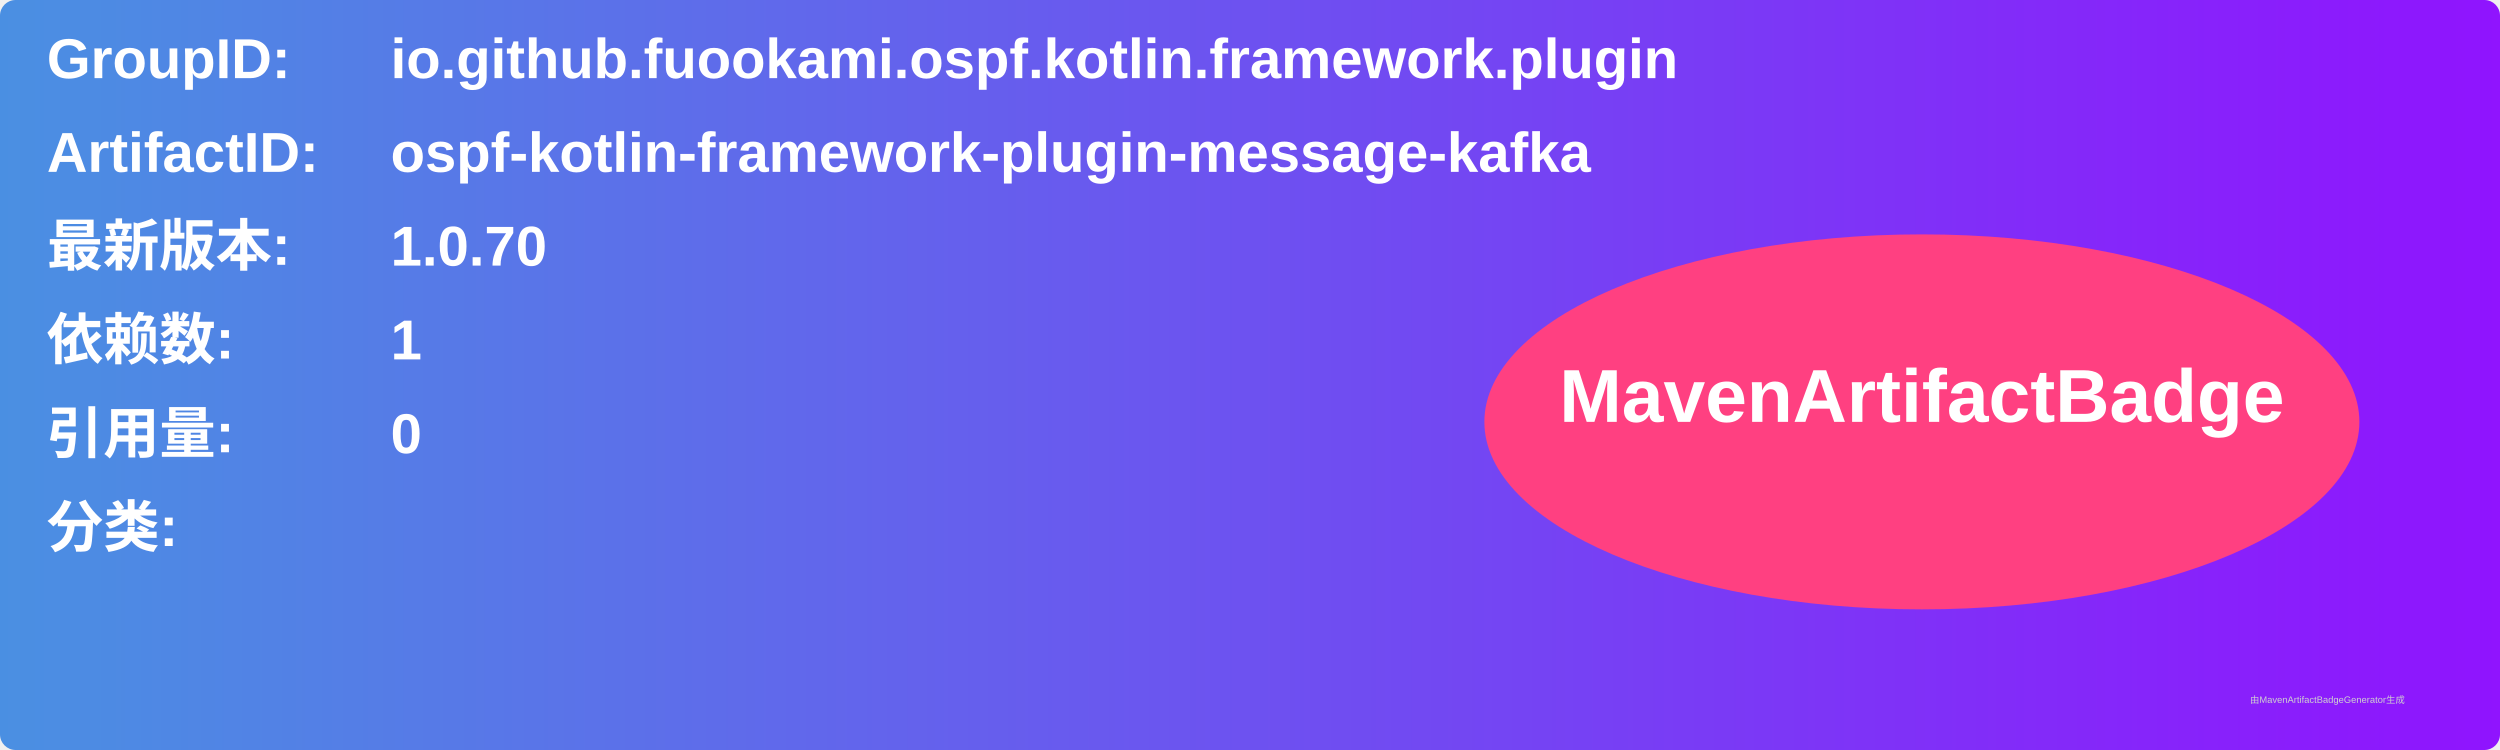
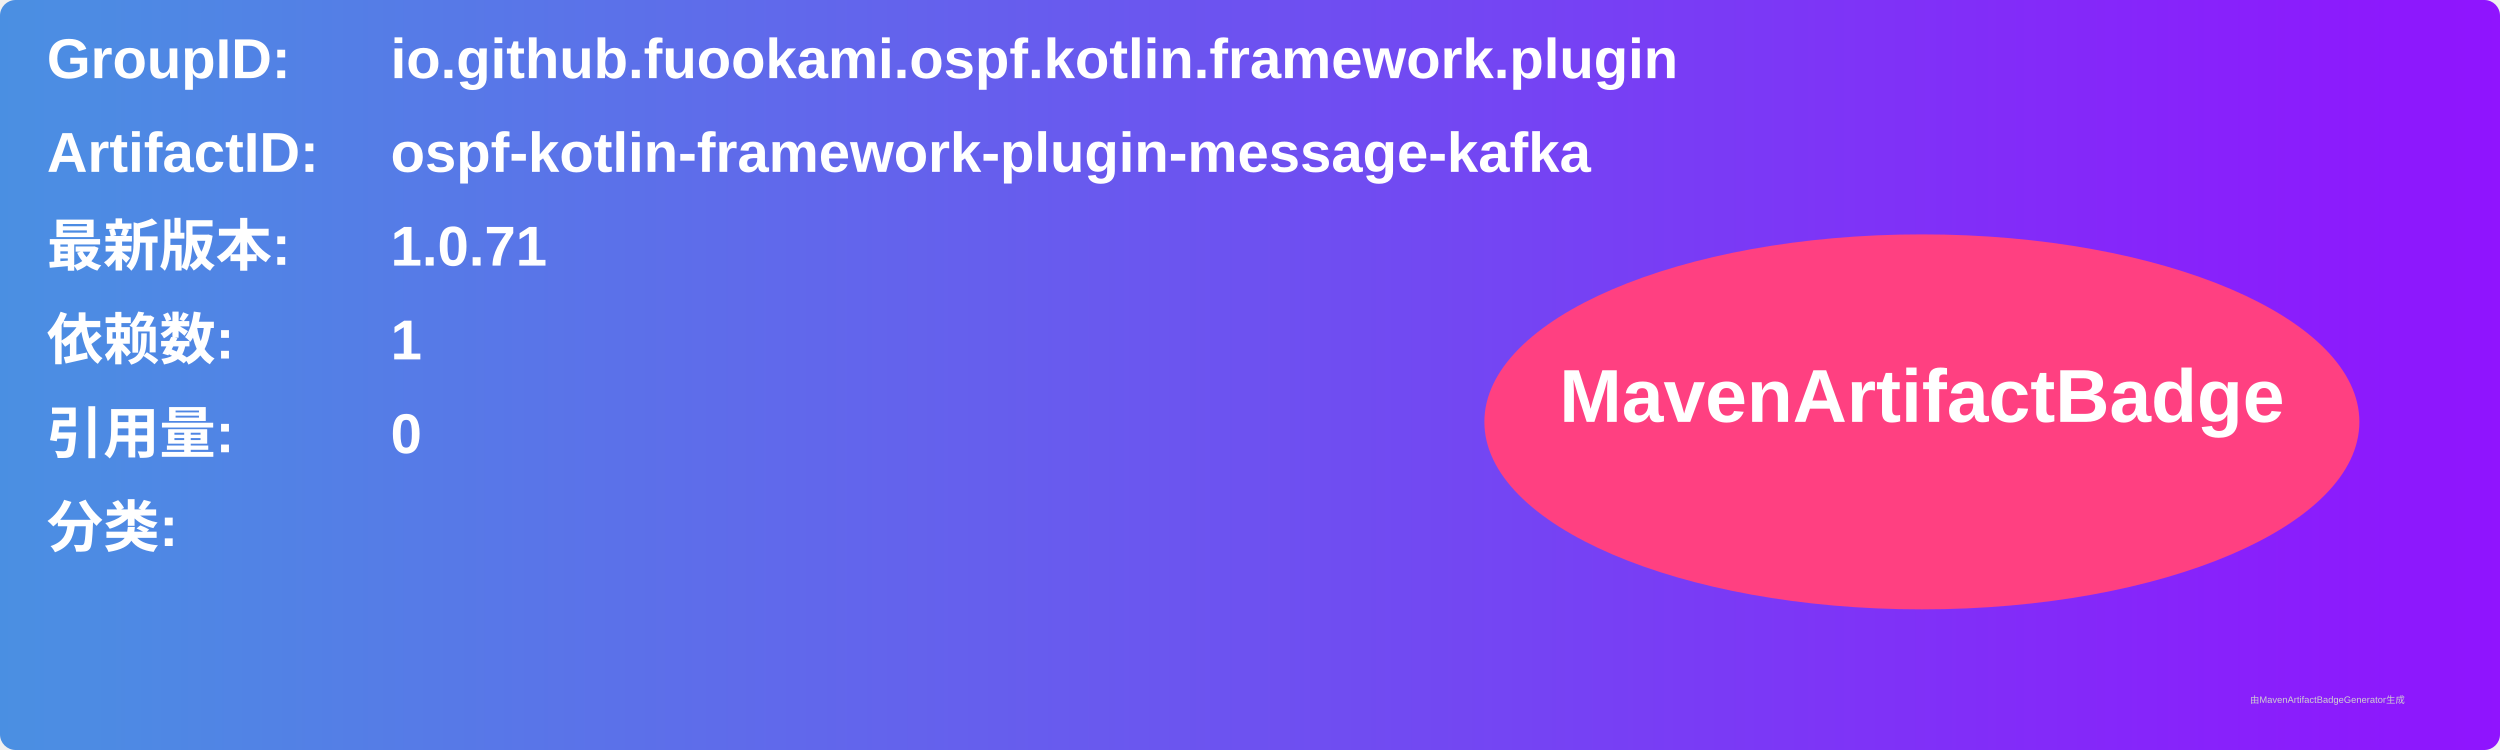
<svg xmlns="http://www.w3.org/2000/svg" width="800" height="240" viewBox="0 0 800 240">
  <linearGradient id="grad" x1="0%" y1="0%" x2="100%" y2="0%">
    <stop offset="0%" stop-color="#4a90e2" />
    <stop offset="100%" stop-color="#9013fe" />
  </linearGradient>
  <rect width="100%" height="100%" rx="5" ry="5" fill="url(#grad)" />
  <g transform="translate(15, 15)">
    <text x="0" y="10" font-family="Arial" font-size="18" fill="white" font-weight="bold" width="260">GroupID:</text>
    <text x="110" y="10" font-family="Arial" font-size="18" fill="white" font-weight="bold" width="460">io.github.fuookami.ospf.kotlin.framework.plugin</text>
    <text x="0" y="40" font-family="Arial" font-size="18" fill="white" font-weight="bold" width="260">ArtifactID:</text>
    <text x="110" y="40" font-family="Arial" font-size="18" fill="white" font-weight="bold" width="460">ospf-kotlin-framework-plugin-message-kafka</text>
    <text x="0" y="70" font-family="Arial" font-size="18" fill="white" font-weight="bold">最新版本:</text>
    <text x="110" y="70" font-family="Arial" font-size="18" fill="white" font-weight="bold">
-       <tspan font-weight="bold">1.0.70</tspan>
+       <tspan font-weight="bold">1.0.71</tspan>
    </text>
    <text x="0" y="100" font-family="Arial" font-size="18" fill="white" font-weight="bold">依赖数: </text>
    <text x="110" y="100" font-family="Arial" font-size="18" fill="white">
      <tspan font-weight="bold">1</tspan>
    </text>
    <text x="0" y="130" font-family="Arial" font-size="18" fill="white" font-weight="bold">引用量: </text>
    <text x="110" y="130" font-family="Arial" font-size="18" fill="white">
      <tspan font-weight="bold">0</tspan>
    </text>
    <text x="0" y="160" font-family="Arial" font-size="18" fill="white" font-weight="bold">分类:</text>
    <text x="10" y="190" font-family="Arial" font-size="10" fill="white">
      <tspan font-weight="bold" />
    </text>
    <ellipse cx="600" cy="120" rx="140" ry="60" fill="#ff4081" />
    <text x="600" y="120" text-anchor="middle" font-family="Arial" font-size="24" fill="white" font-weight="bold">MavenArtifactBadge</text>
  </g>
  <text x="720" y="225" font-family="Arial" font-size="3" fill="#d0d0d0">由MavenArtifactBadgeGenerator生成</text>
</svg>
